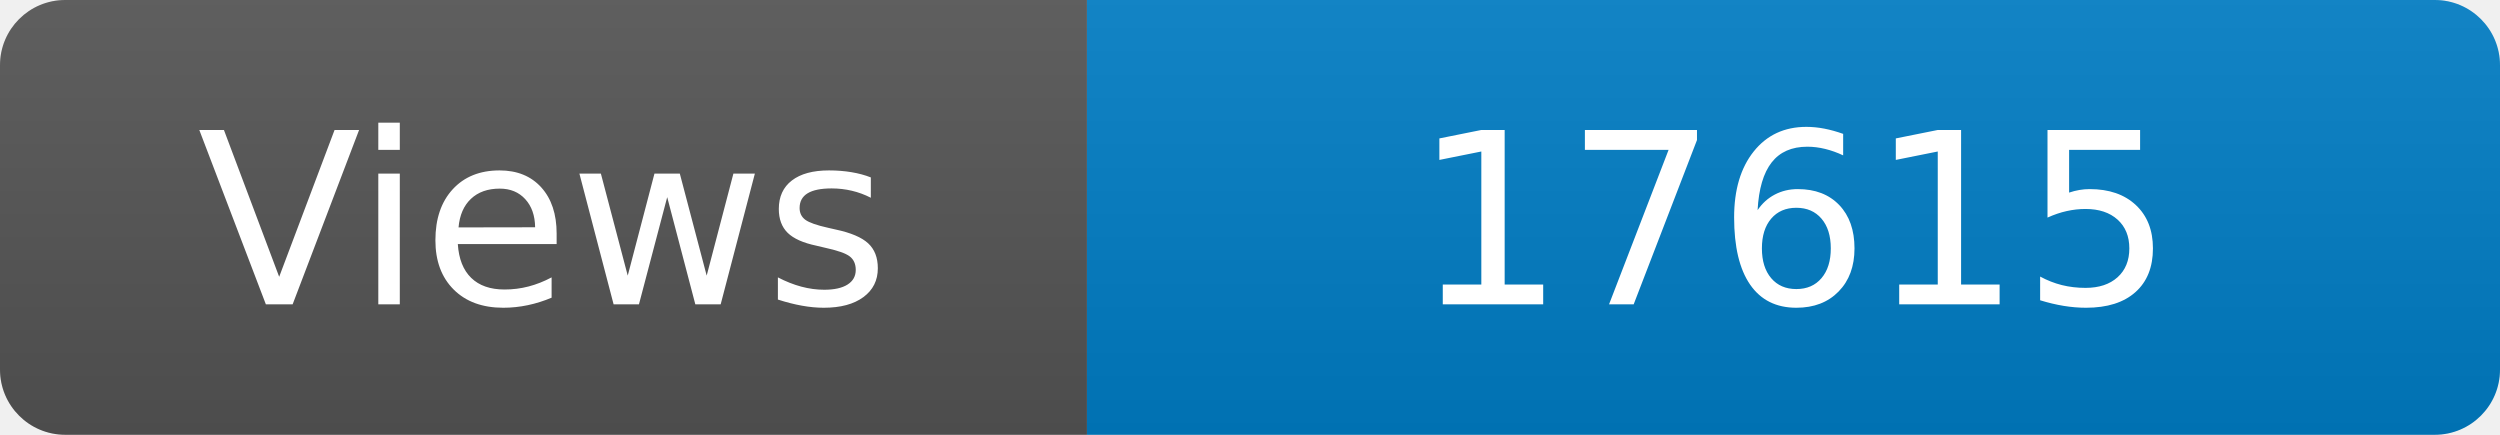
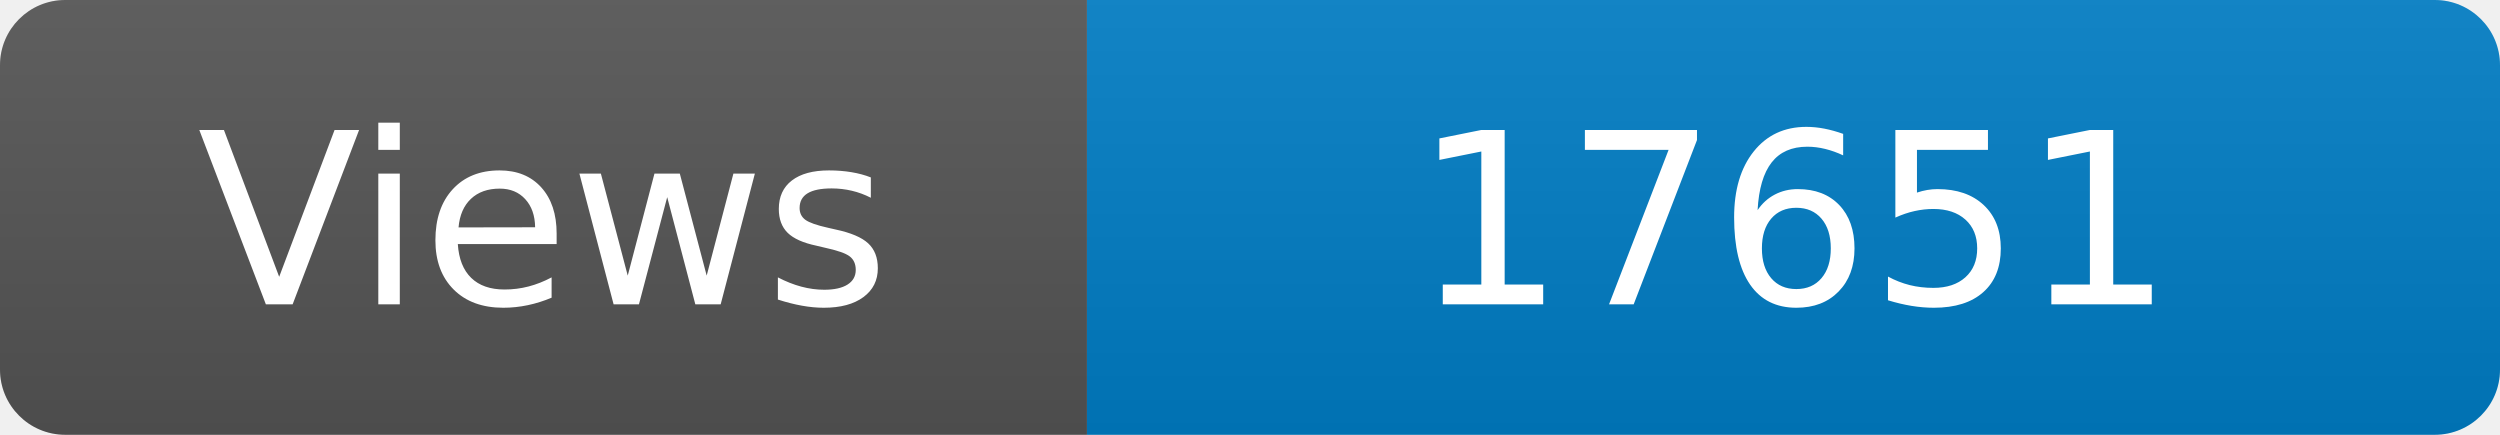
<svg xmlns="http://www.w3.org/2000/svg" width="115" height="20" role="img" aria-label="Maintained?: yes">
  <linearGradient id="s" x2="0" y2="100%">
    <stop offset="0" stop-color="#bbb" stop-opacity=".1" />
    <stop offset="1" stop-opacity=".1" />
  </linearGradient>
  <clipPath id="r">
    <rect width="115" height="20" rx="3" fill="#fff" />
  </clipPath>
  <g clip-path="url(#r)">
    <rect width="50" height="20" fill="#555" />
    <rect x="50" width="160" height="20" fill="#007ec6" />
    <rect width="115" height="20" fill="url(#s)" />
  </g>
  <g fill="#fff" text-anchor="middle" font-family="Verdana,Geneva,DejaVu Sans,sans-serif" font-size="110">
    <text x="250" y="140" transform="scale(.1)" fill="#fff">Views</text>
-     <text x="825" y="140" transform="scale(.1)" fill="#fff">17615</text>
+     <text x="825" y="140" transform="scale(.1)" fill="#fff">17651</text>
  </g>
</svg>
